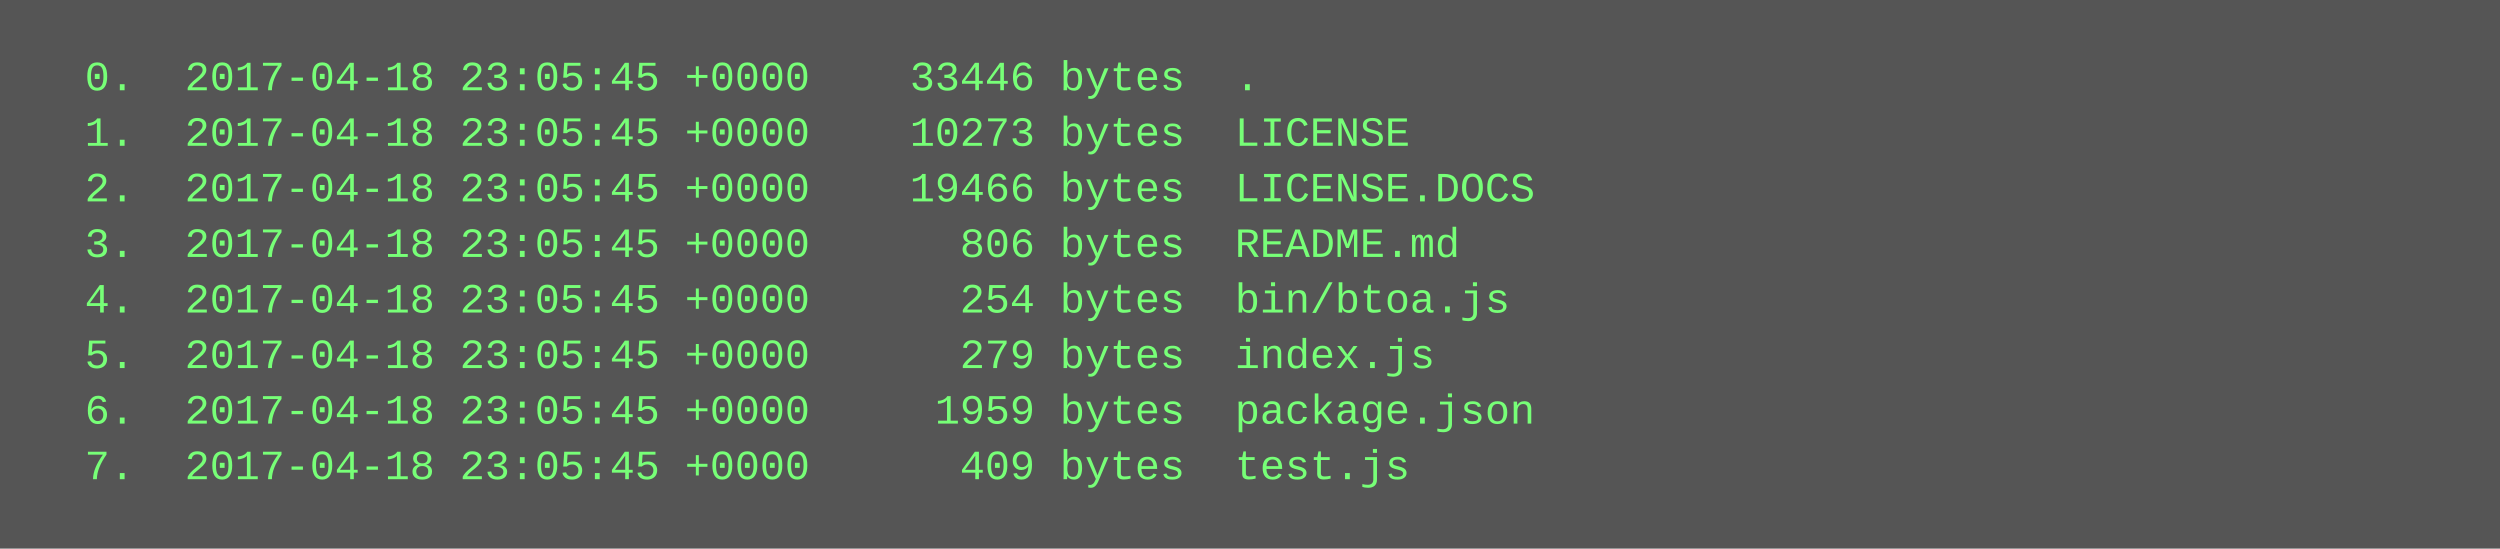
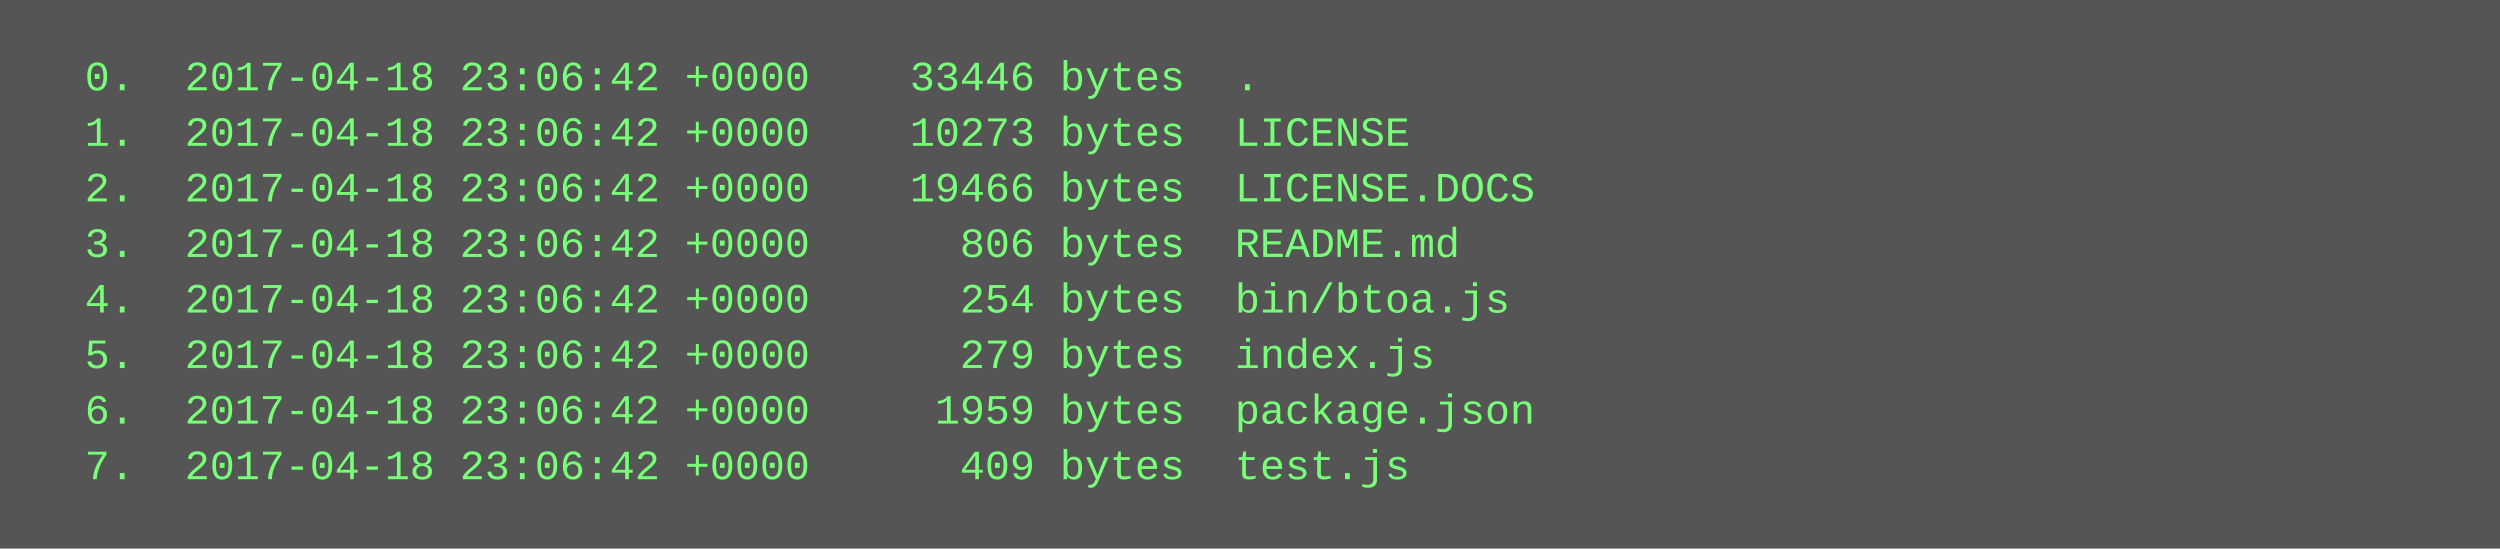
<svg xmlns="http://www.w3.org/2000/svg" height="158" width="720">
  <rect height="158" fill="#555" width="720" />
  <text fill="#7f7" font-family="Courier New" font-size="12" xml:space="preserve">
-     <tspan x="10" y="26">  0.  2017-04-18 23:05:45 +0000    33446 bytes  .</tspan>
-     <tspan x="10" y="42">  1.  2017-04-18 23:05:45 +0000    10273 bytes  LICENSE</tspan>
-     <tspan x="10" y="58">  2.  2017-04-18 23:05:45 +0000    19466 bytes  LICENSE.DOCS</tspan>
-     <tspan x="10" y="74">  3.  2017-04-18 23:05:45 +0000      806 bytes  README.md</tspan>
-     <tspan x="10" y="90">  4.  2017-04-18 23:05:45 +0000      254 bytes  bin/btoa.js</tspan>
-     <tspan x="10" y="106">  5.  2017-04-18 23:05:45 +0000      279 bytes  index.js</tspan>
-     <tspan x="10" y="122">  6.  2017-04-18 23:05:45 +0000     1959 bytes  package.json</tspan>
-     <tspan x="10" y="138">  7.  2017-04-18 23:05:45 +0000      409 bytes  test.js</tspan>
+     <tspan x="10" y="26">  0.  2017-04-18 23:06:42 +0000    33446 bytes  .</tspan>
+     <tspan x="10" y="42">  1.  2017-04-18 23:06:42 +0000    10273 bytes  LICENSE</tspan>
+     <tspan x="10" y="58">  2.  2017-04-18 23:06:42 +0000    19466 bytes  LICENSE.DOCS</tspan>
+     <tspan x="10" y="74">  3.  2017-04-18 23:06:42 +0000      806 bytes  README.md</tspan>
+     <tspan x="10" y="90">  4.  2017-04-18 23:06:42 +0000      254 bytes  bin/btoa.js</tspan>
+     <tspan x="10" y="106">  5.  2017-04-18 23:06:42 +0000      279 bytes  index.js</tspan>
+     <tspan x="10" y="122">  6.  2017-04-18 23:06:42 +0000     1959 bytes  package.json</tspan>
+     <tspan x="10" y="138">  7.  2017-04-18 23:06:42 +0000      409 bytes  test.js</tspan>
  </text>
</svg>
